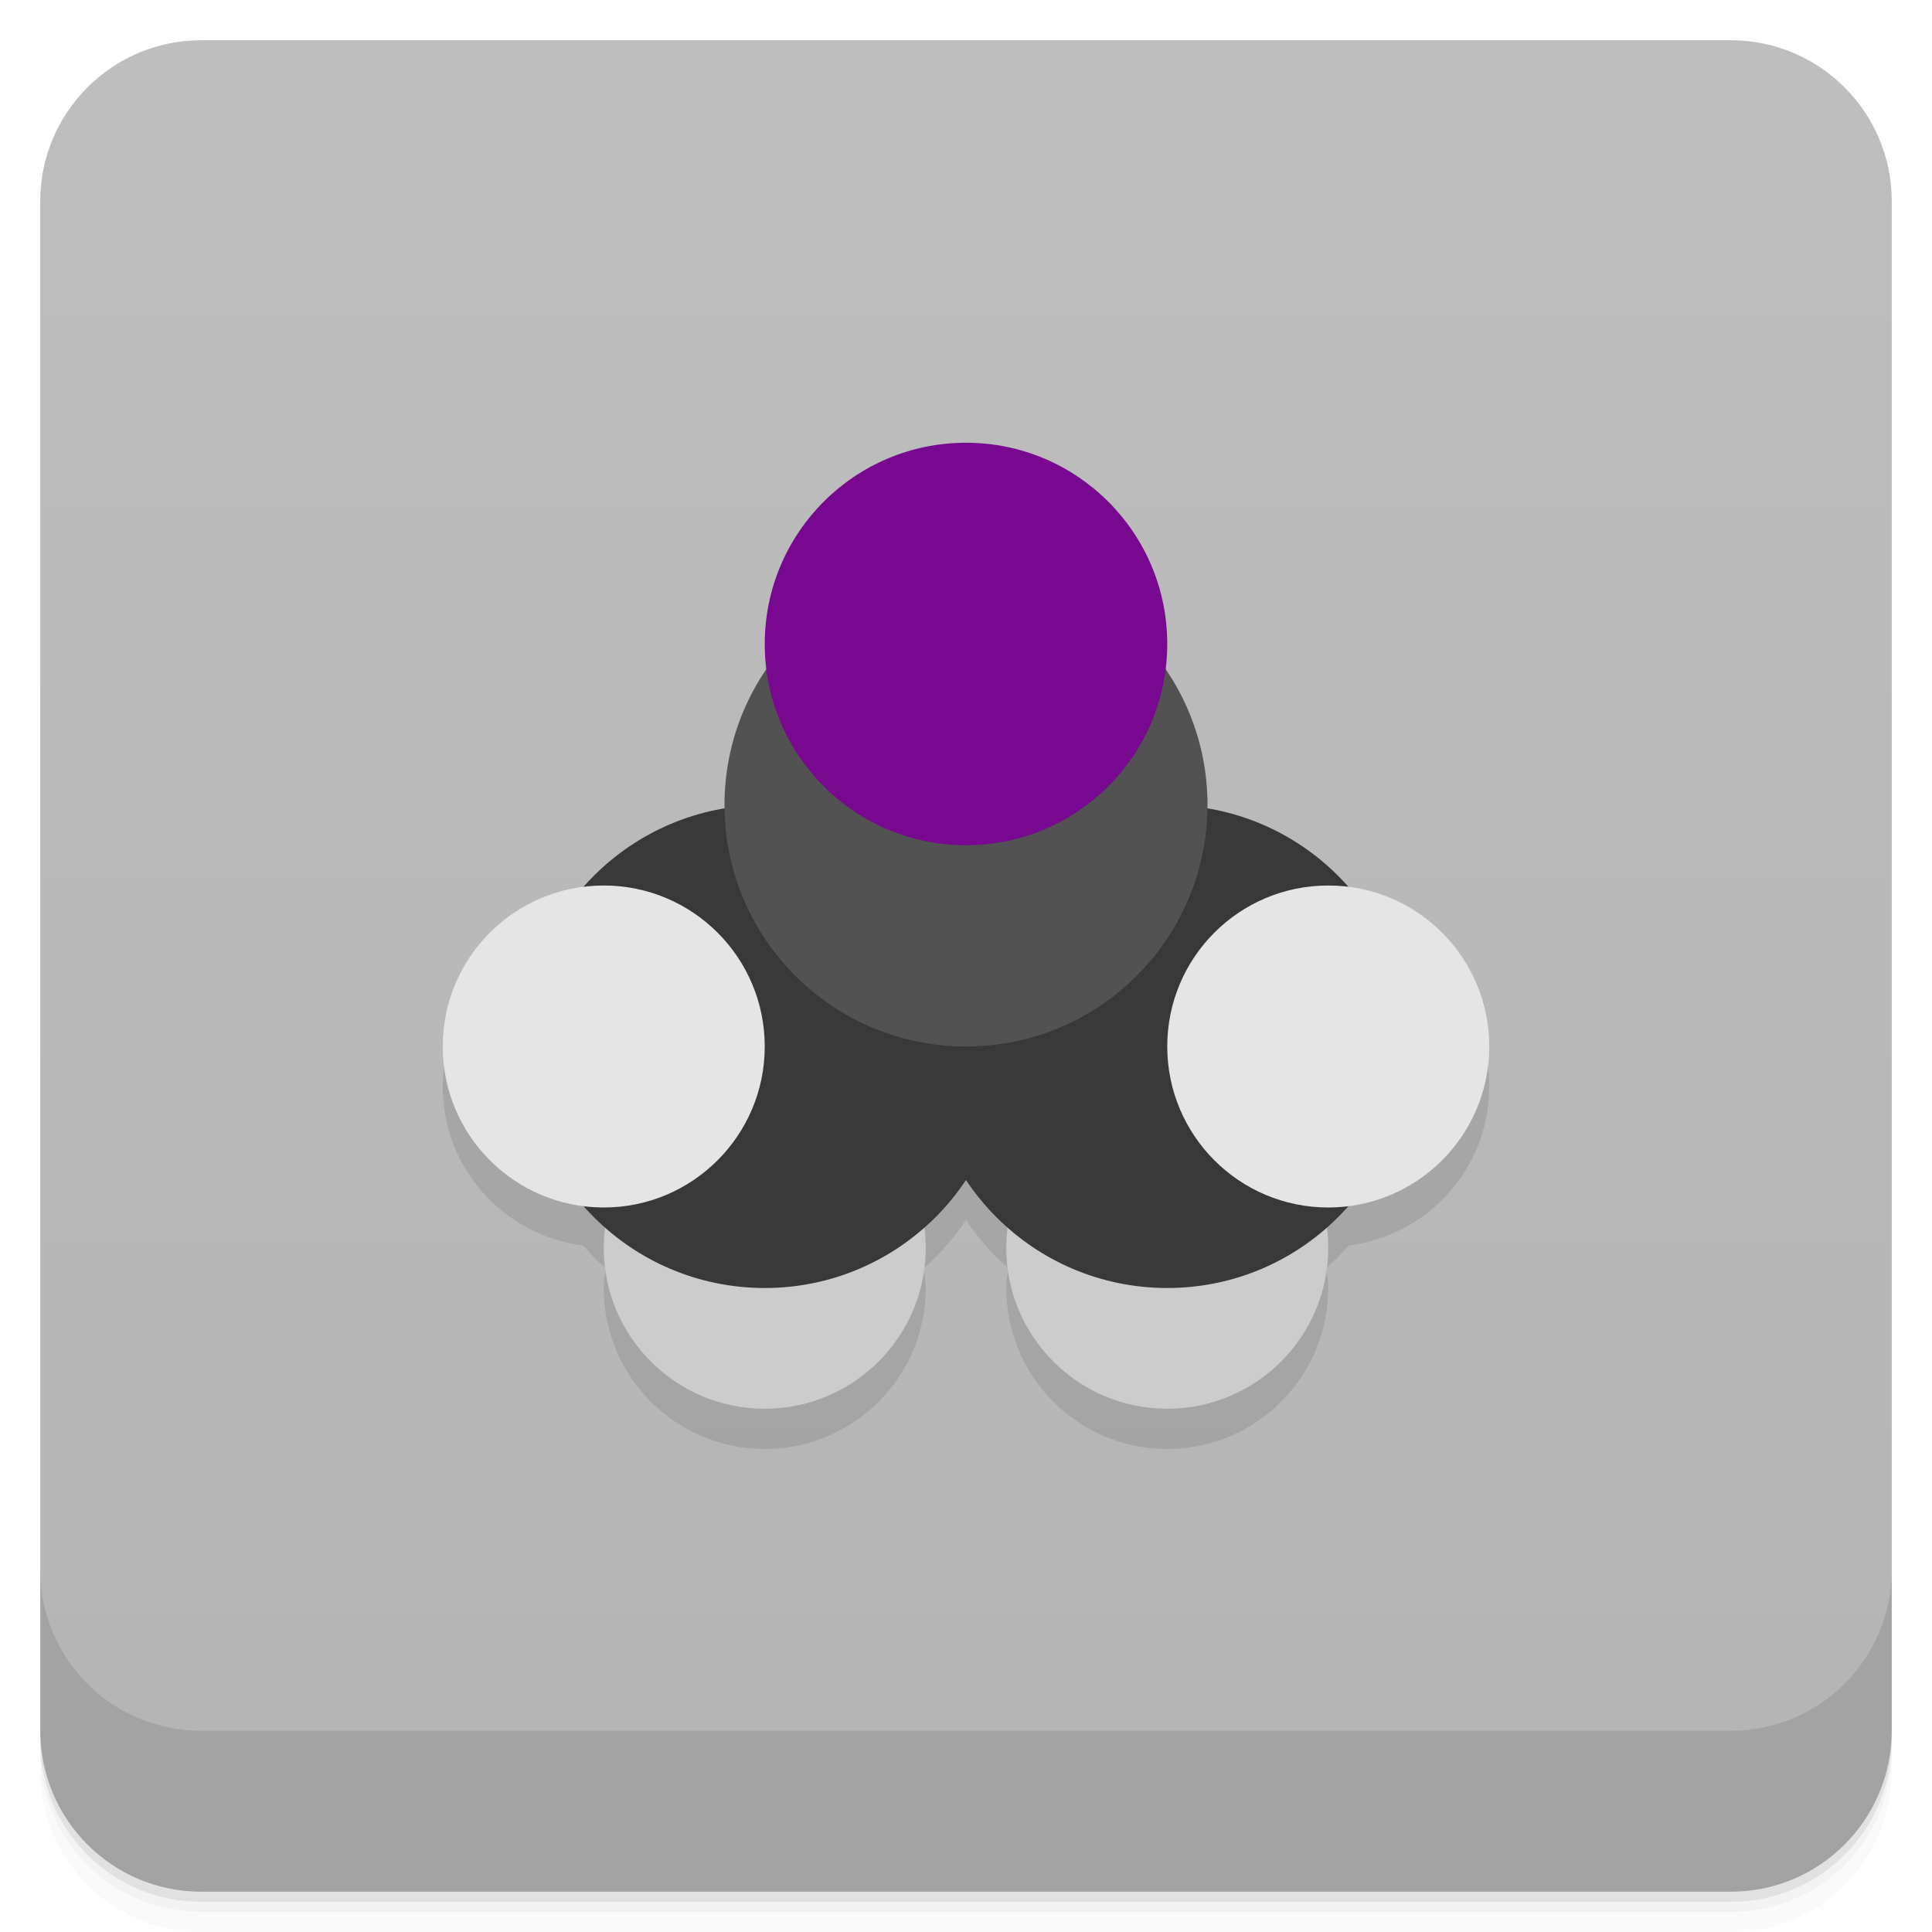
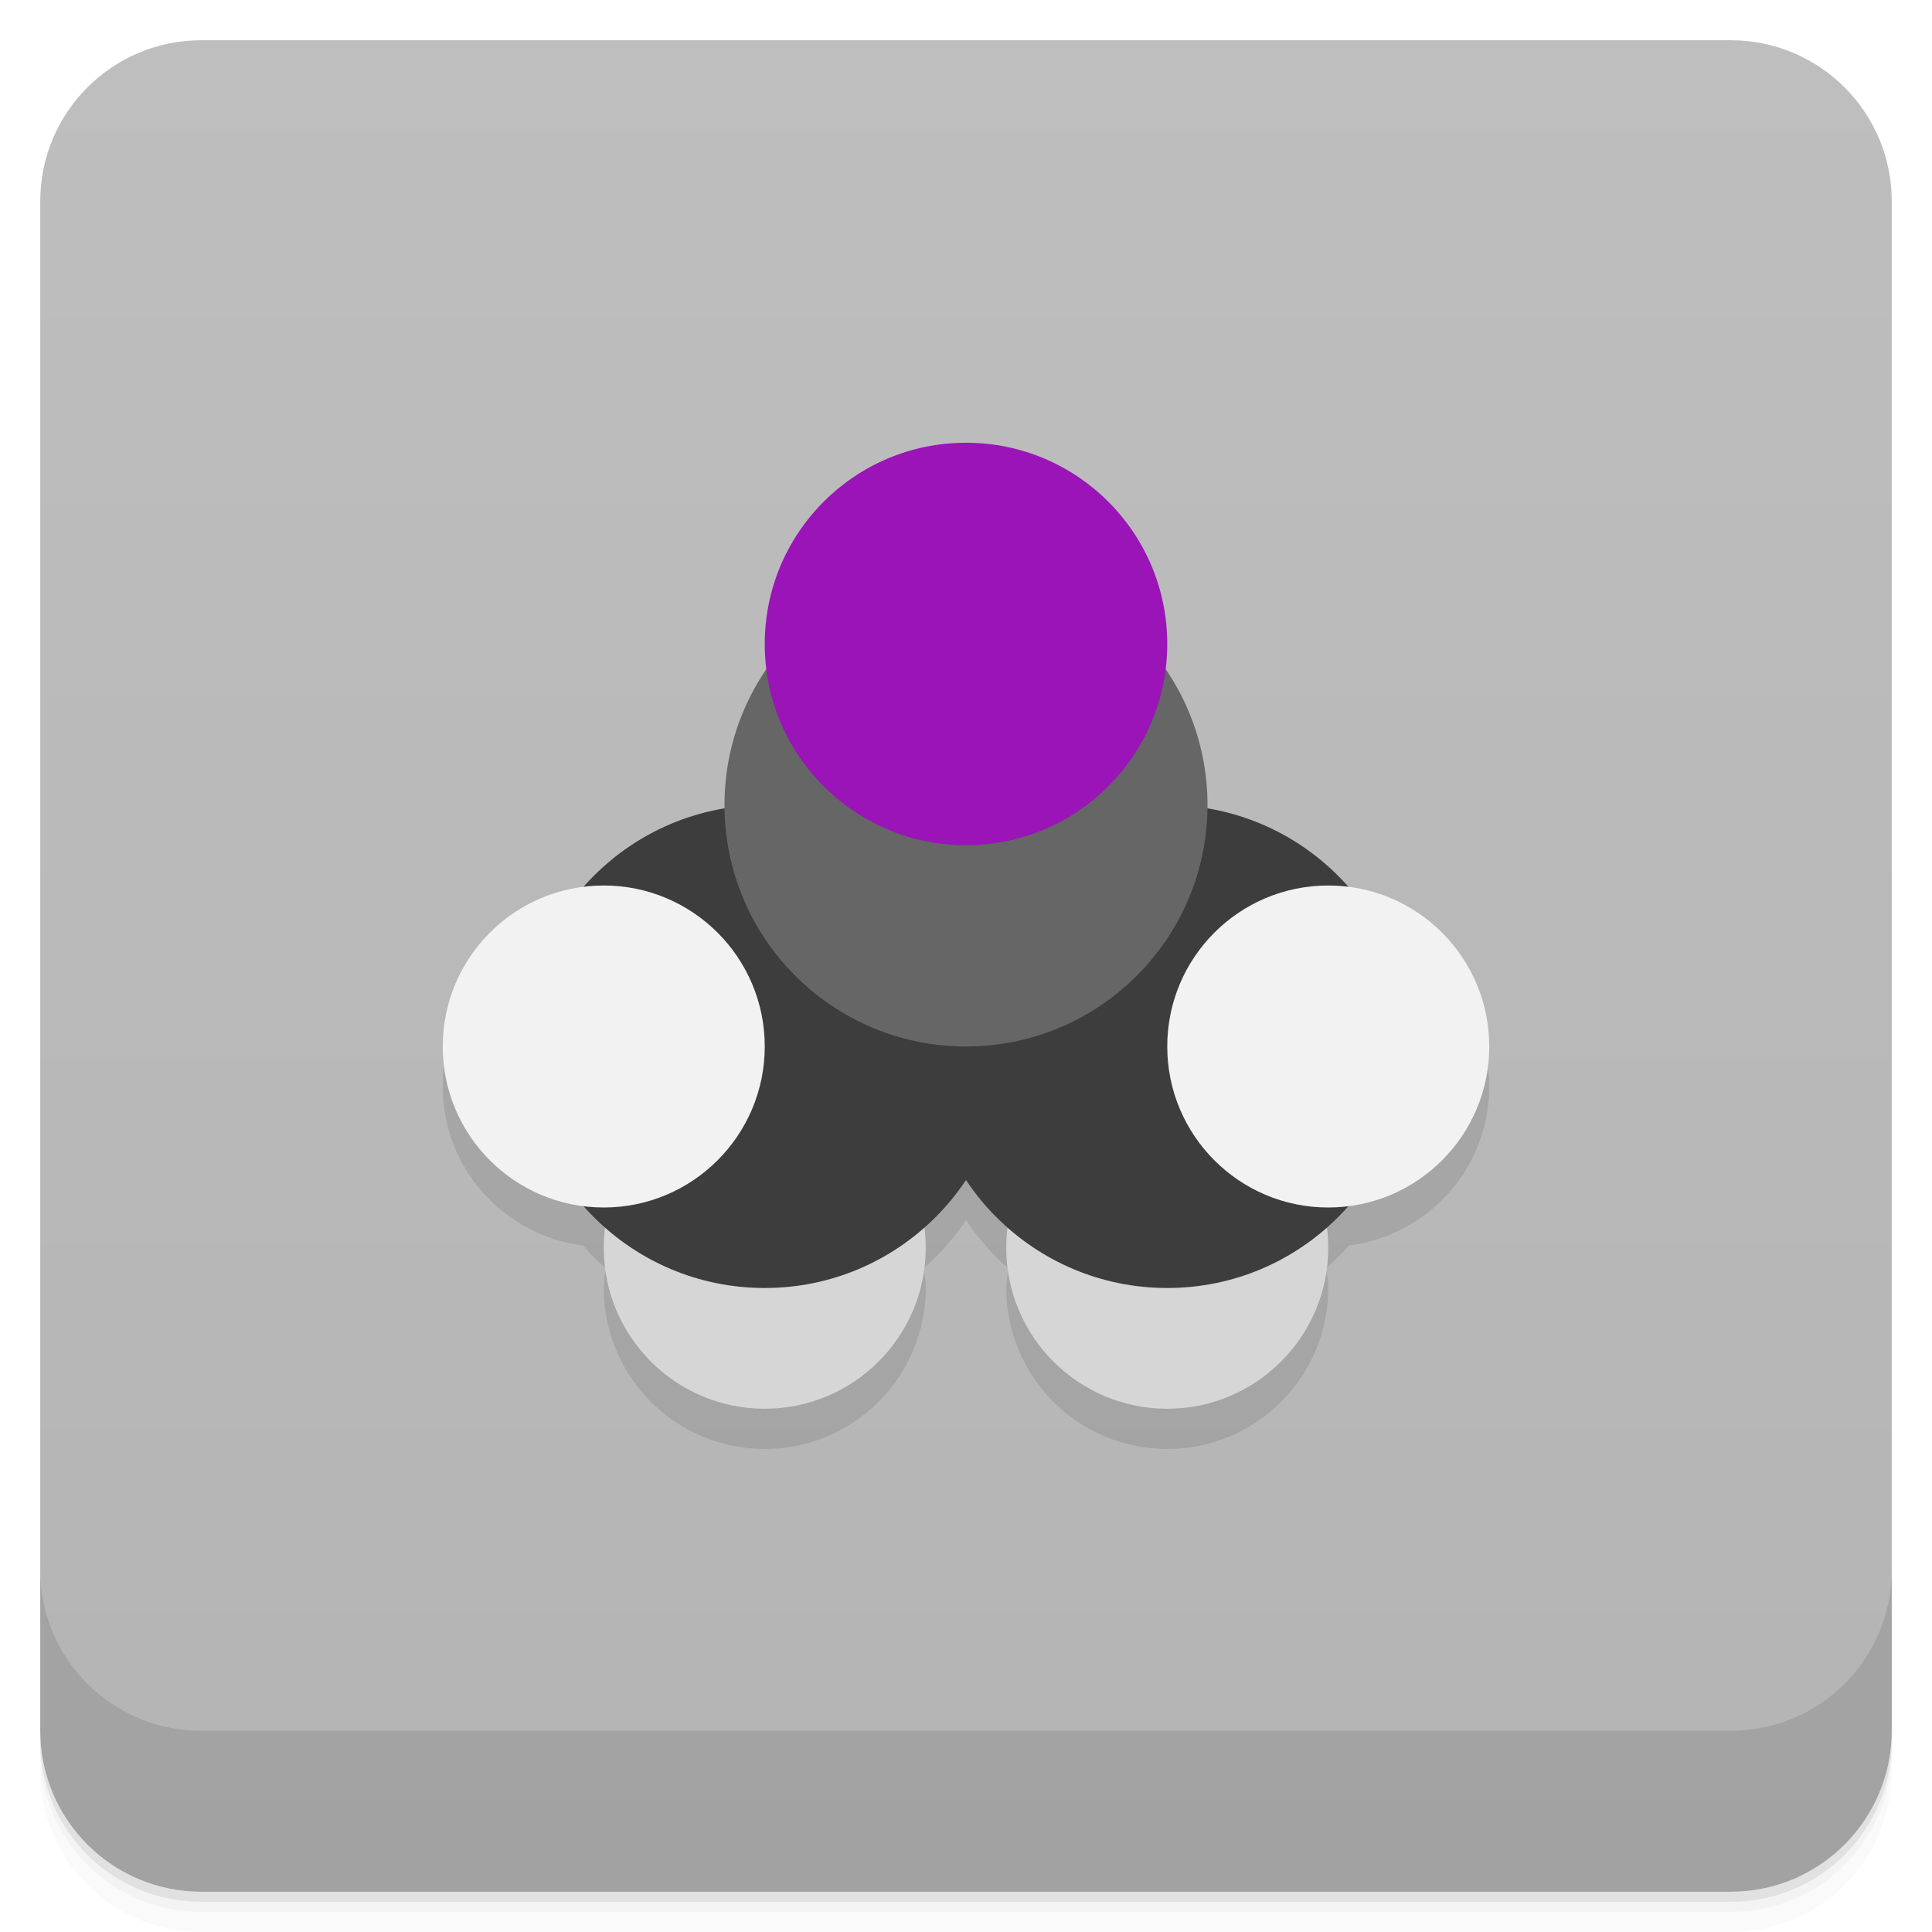
<svg xmlns="http://www.w3.org/2000/svg" version="1.1" viewBox="0 0 48 48">
  <defs>
    <linearGradient id="bg" x1="1" x2="47" gradientTransform="translate(-48 .00221)" gradientUnits="userSpaceOnUse">
      <stop style="stop-color:#b4b4b4" offset="0" />
      <stop style="stop-color:#bebebe" offset="1" />
    </linearGradient>
  </defs>
  <path d="m1 43v0.25c0 2.216 1.784 4 4 4h38c2.216 0 4-1.784 4-4v-0.25c0 2.216-1.784 4-4 4h-38c-2.216 0-4-1.784-4-4zm0 0.5v0.5c0 2.216 1.784 4 4 4h38c2.216 0 4-1.784 4-4v-0.5c0 2.216-1.784 4-4 4h-38c-2.216 0-4-1.784-4-4z" style="opacity:.02" />
  <path d="m1 43.25v0.25c0 2.216 1.784 4 4 4h38c2.216 0 4-1.784 4-4v-0.25c0 2.216-1.784 4-4 4h-38c-2.216 0-4-1.784-4-4z" style="opacity:.05" />
  <path d="m1 43v0.25c0 2.216 1.784 4 4 4h38c2.216 0 4-1.784 4-4v-0.25c0 2.216-1.784 4-4 4h-38c-2.216 0-4-1.784-4-4z" style="opacity:.1" />
  <rect transform="rotate(-90)" x="-47" y="1" width="46" height="46" rx="4" style="fill:url(#bg)" />
  <g transform="translate(0,-1004.4)">
    <path d="m1 1043.4v4c0 2.216 1.784 4 4 4h38c2.216 0 4-1.784 4-4v-4c0 2.216-1.784 4-4 4h-38c-2.216 0-4-1.784-4-4z" style="opacity:.1" />
  </g>
  <g transform="translate(-1,-1)">
    <g transform="translate(1,1)">
      <g style="opacity:.1">
        <path transform="translate(-1,-1)" d="m15.486 24.053c-1.965 0.254-3.486 1.912-3.486 3.947 0 2.032 1.522 3.693 3.488 3.947 0.175 0.2 0.363 0.387 0.563 0.563-0.02 0.163-0.051 0.322-0.051 0.49 0 2.207 1.789 4 4 4 2.207 0 4-1.793 4-4 0-0.169-0.031-0.329-0.051-0.492 0.4-0.351 0.755-0.751 1.051-1.195 0.296 0.445 0.65 0.846 1.051 1.197-0.02 0.163-0.051 0.322-0.051 0.49 0 2.207 1.789 4 4 4 2.207 0 4-1.793 4-4 0-0.169-0.031-0.329-0.051-0.492 0.199-0.175 0.386-0.361 0.561-0.561 1.964-0.254 3.49-1.915 3.49-3.947 0-2.035-1.525-3.693-3.488-3.947z" />
      </g>
    </g>
  </g>
-   <path d="m23 31c0 2.207-1.793 4-4 4-2.211 0-4-1.793-4-4 0-2.211 1.789-4 4-4 2.207 0 4 1.789 4 4" style="fill:#ccc" />
-   <path d="m25 26c0 3.313-2.688 6-6 6-3.316 0-6-2.688-6-6 0-3.316 2.684-6 6-6 3.313 0 6 2.684 6 6" style="fill:#383838" />
-   <path d="m25 31c0 2.207 1.789 4 4 4 2.207 0 4-1.793 4-4 0-2.211-1.793-4-4-4-2.211 0-4 1.789-4 4" style="fill:#ccc" />
-   <path d="m35 26c0 3.313-2.688 6-6 6-3.316 0-6-2.688-6-6 0-3.316 2.684-6 6-6 3.313 0 6 2.684 6 6" style="fill:#383838" />
-   <path d="m30 20c0 3.313-2.688 6-6 6-3.313 0-6-2.688-6-6 0-3.313 2.688-6 6-6 3.313 0 6 2.688 6 6" style="fill:#525252" />
-   <path d="m19 26c0 2.207-1.793 4-4 4-2.211 0-4-1.793-4-4 0-2.211 1.789-4 4-4 2.207 0 4 1.789 4 4" style="fill:#e5e5e5" />
-   <path d="m29 26c0 2.207 1.789 4 4 4 2.207 0 4-1.793 4-4 0-2.211-1.793-4-4-4-2.211 0-4 1.789-4 4" style="fill:#e5e5e5" />
-   <path d="m29 16c0 2.762-2.238 5-5 5s-5-2.238-5-5 2.238-5 5-5 5 2.238 5 5" style="fill:#790891" />
+   <path d="m23 31c0 2.207-1.793 4-4 4-2.211 0-4-1.793-4-4 0-2.211 1.789-4 4-4 2.207 0 4 1.789 4 4" style="fill:#d6d6d6" />
+   <path d="m25 26c0 3.313-2.688 6-6 6-3.316 0-6-2.688-6-6 0-3.316 2.684-6 6-6 3.313 0 6 2.684 6 6" style="fill:#3d3d3d" />
+   <path d="m25 31c0 2.207 1.789 4 4 4 2.207 0 4-1.793 4-4 0-2.211-1.793-4-4-4-2.211 0-4 1.789-4 4" style="fill:#d6d6d6" />
+   <path d="m35 26c0 3.313-2.688 6-6 6-3.316 0-6-2.688-6-6 0-3.316 2.684-6 6-6 3.313 0 6 2.684 6 6" style="fill:#3d3d3d" />
+   <path d="m30 20c0 3.313-2.688 6-6 6-3.313 0-6-2.688-6-6 0-3.313 2.688-6 6-6 3.313 0 6 2.688 6 6" style="fill:#666" />
+   <path d="m19 26c0 2.207-1.793 4-4 4-2.211 0-4-1.793-4-4 0-2.211 1.789-4 4-4 2.207 0 4 1.789 4 4" style="fill:#f2f2f2" />
+   <path d="m29 26c0 2.207 1.789 4 4 4 2.207 0 4-1.793 4-4 0-2.211-1.793-4-4-4-2.211 0-4 1.789-4 4" style="fill:#f2f2f2" />
+   <path d="m29 16c0 2.762-2.238 5-5 5s-5-2.238-5-5 2.238-5 5-5 5 2.238 5 5" style="fill:#9a14b8" />
</svg>
